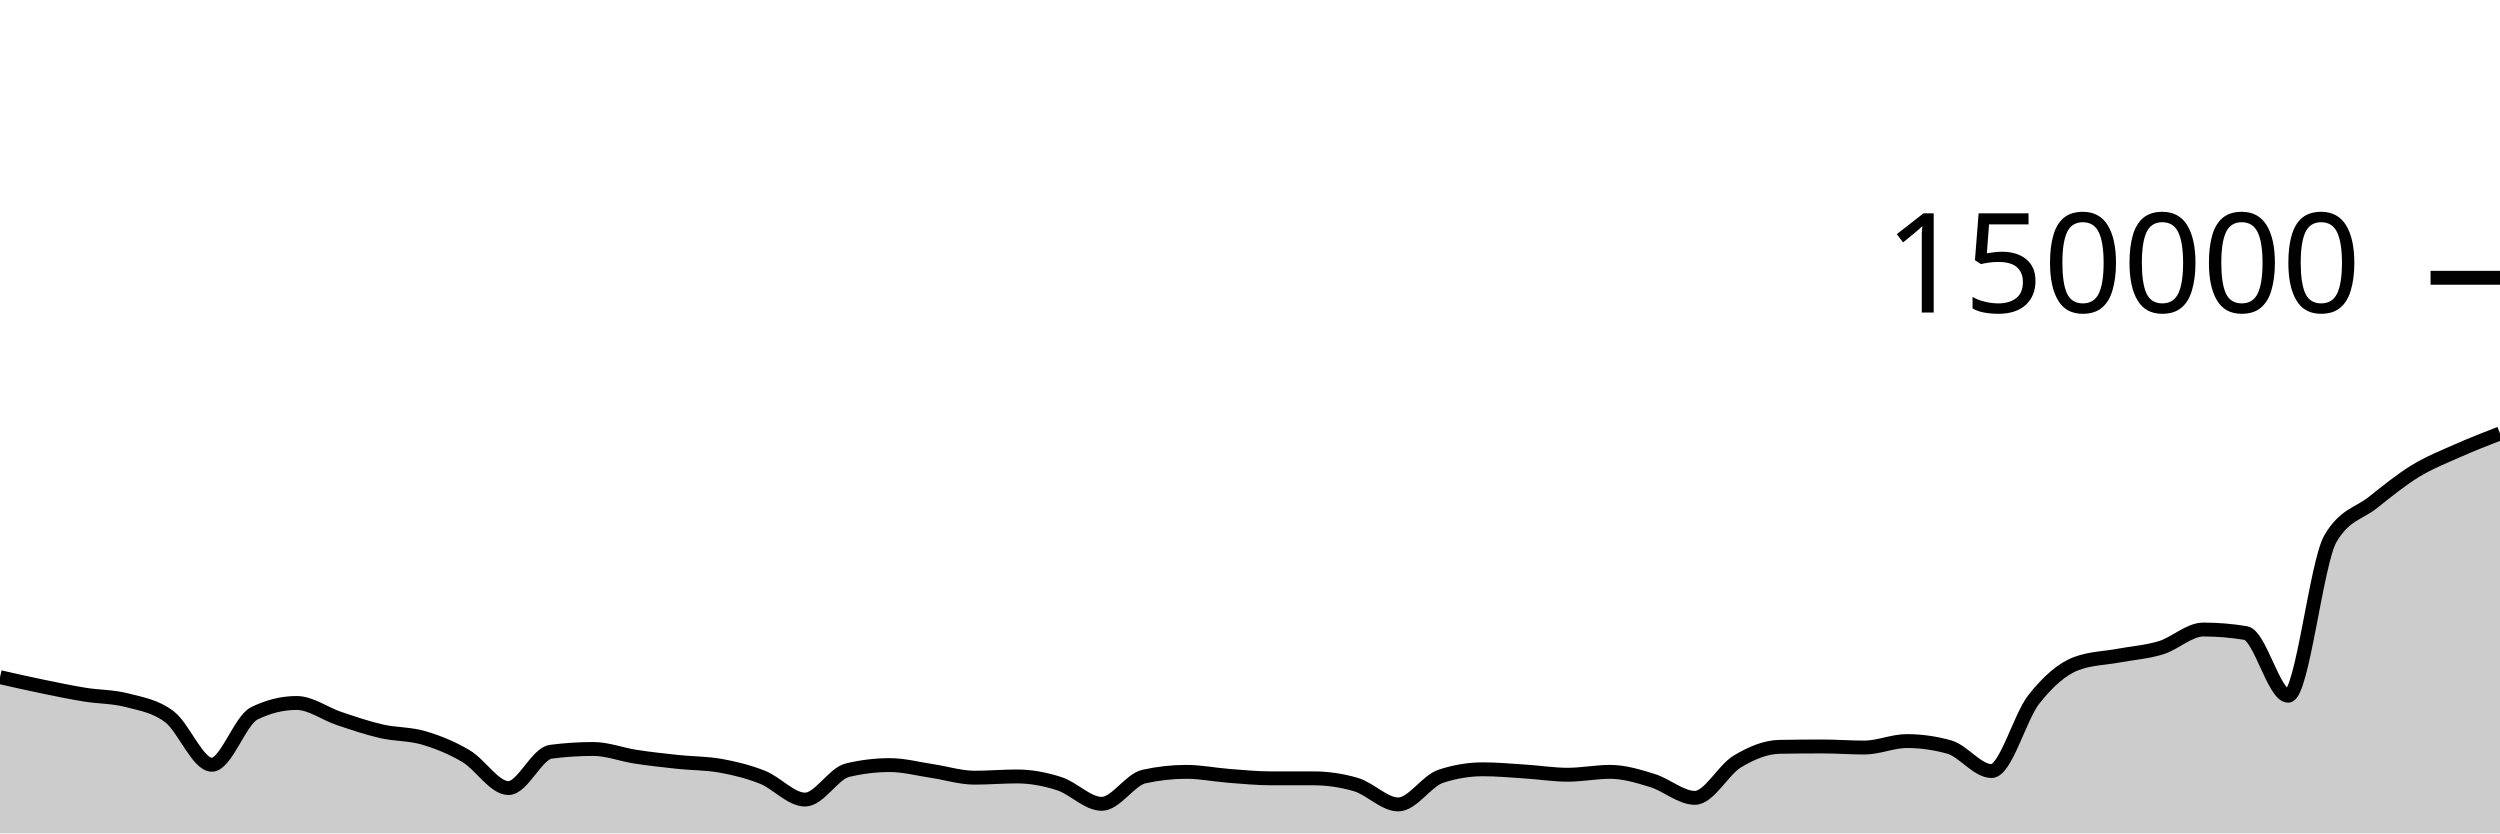
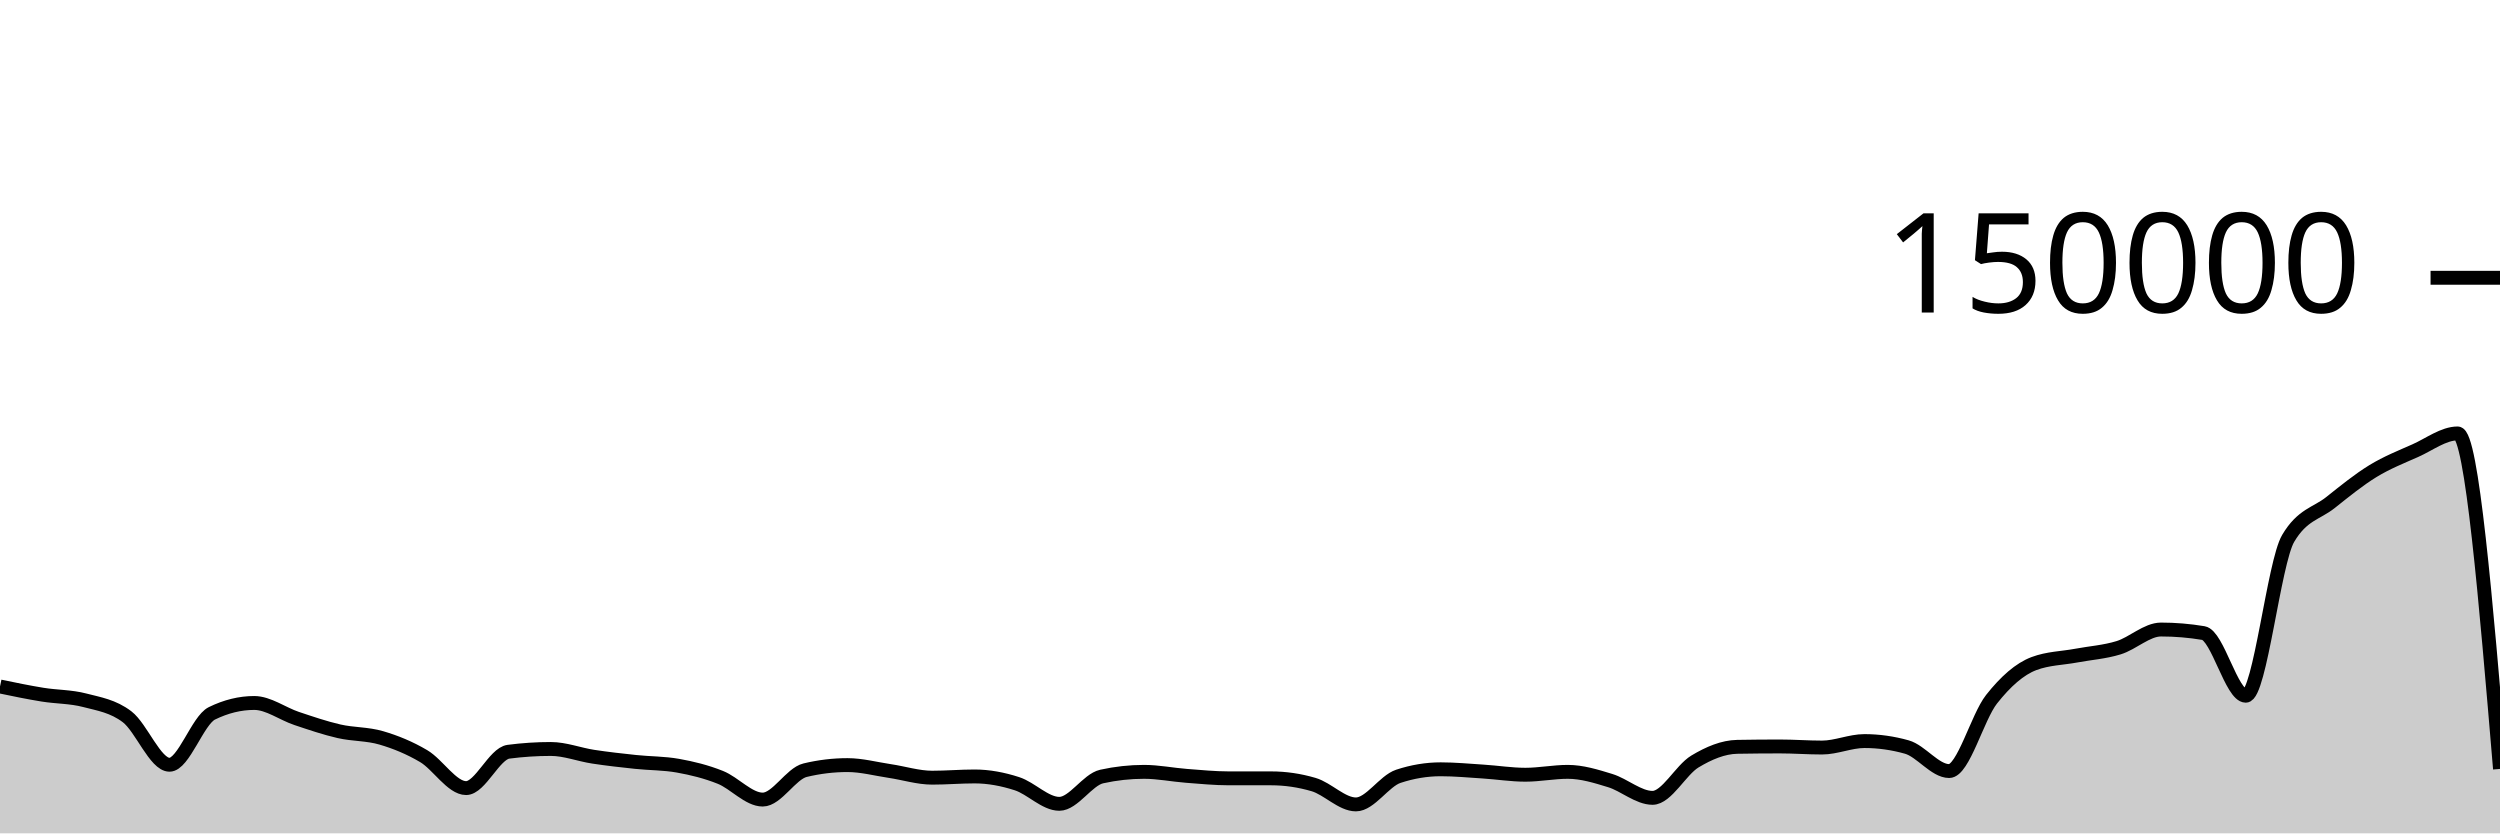
<svg xmlns="http://www.w3.org/2000/svg" viewBox="0 0 180 60">
  <g transform="translate(0,20)">
-     <path class="area" fill="rgba(0, 0, 0, 0.2)" d="M0,28.755C1.017,28.986,2.034,29.217,3.051,29.427C4.068,29.637,5.085,29.849,6.102,30.014C7.119,30.179,8.136,30.153,9.153,30.419C10.169,30.685,11.186,30.835,12.203,31.609C13.22,32.383,14.237,35.062,15.254,35.062C16.271,35.062,17.288,31.862,18.305,31.363C19.322,30.863,20.339,30.614,21.356,30.614C22.373,30.614,23.39,31.389,24.407,31.729C25.424,32.069,26.441,32.418,27.458,32.651C28.475,32.885,29.492,32.83,30.508,33.129C31.525,33.428,32.542,33.841,33.559,34.444C34.576,35.046,35.593,36.742,36.61,36.742C37.627,36.742,38.644,34.258,39.661,34.125C40.678,33.993,41.695,33.926,42.712,33.926C43.729,33.926,44.746,34.328,45.763,34.483C46.78,34.639,47.797,34.751,48.814,34.859C49.831,34.967,50.847,34.95,51.864,35.131C52.881,35.312,53.898,35.562,54.915,35.969C55.932,36.375,56.949,37.57,57.966,37.57C58.983,37.57,60,35.699,61.017,35.454C62.034,35.209,63.051,35.087,64.068,35.087C65.085,35.087,66.102,35.363,67.119,35.514C68.136,35.665,69.153,35.993,70.169,35.993C71.186,35.993,72.203,35.904,73.22,35.904C74.237,35.904,75.254,36.097,76.271,36.426C77.288,36.755,78.305,37.876,79.322,37.876C80.339,37.876,81.356,36.134,82.373,35.91C83.39,35.685,84.407,35.573,85.424,35.573C86.441,35.573,87.458,35.783,88.475,35.861C89.492,35.938,90.508,36.04,91.525,36.041C92.542,36.041,93.559,36.041,94.576,36.041C95.593,36.042,96.61,36.19,97.627,36.489C98.644,36.787,99.661,37.918,100.678,37.918C101.695,37.918,102.712,36.233,103.729,35.895C104.746,35.558,105.763,35.389,106.78,35.389C107.797,35.389,108.814,35.486,109.831,35.551C110.847,35.616,111.864,35.781,112.881,35.781C113.898,35.781,114.915,35.573,115.932,35.573C116.949,35.573,117.966,35.889,118.983,36.201C120,36.513,121.017,37.445,122.034,37.445C123.051,37.445,124.068,35.44,125.085,34.828C126.102,34.216,127.119,33.79,128.136,33.772C129.153,33.754,130.169,33.745,131.186,33.745C132.203,33.745,133.22,33.823,134.237,33.823C135.254,33.823,136.271,33.357,137.288,33.357C138.305,33.357,139.322,33.5,140.339,33.785C141.356,34.07,142.373,35.516,143.39,35.516C144.407,35.516,145.424,31.637,146.441,30.347C147.458,29.058,148.475,28.162,149.492,27.779C150.508,27.396,151.525,27.394,152.542,27.204C153.559,27.014,154.576,26.949,155.593,26.636C156.61,26.323,157.627,25.326,158.644,25.326C159.661,25.326,160.678,25.411,161.695,25.579C162.712,25.748,163.729,30.093,164.746,30.093C165.763,30.093,166.78,20.493,167.797,18.768C168.814,17.043,169.831,16.989,170.847,16.181C171.864,15.373,172.881,14.543,173.898,13.921C174.915,13.299,175.932,12.9,176.949,12.448C177.966,11.996,178.983,11.602,180,11.207L180,40C178.983,40,177.966,40,176.949,40C175.932,40,174.915,40,173.898,40C172.881,40,171.864,40,170.847,40C169.831,40,168.814,40,167.797,40C166.78,40,165.763,40,164.746,40C163.729,40,162.712,40,161.695,40C160.678,40,159.661,40,158.644,40C157.627,40,156.61,40,155.593,40C154.576,40,153.559,40,152.542,40C151.525,40,150.508,40,149.492,40C148.475,40,147.458,40,146.441,40C145.424,40,144.407,40,143.39,40C142.373,40,141.356,40,140.339,40C139.322,40,138.305,40,137.288,40C136.271,40,135.254,40,134.237,40C133.22,40,132.203,40,131.186,40C130.169,40,129.153,40,128.136,40C127.119,40,126.102,40,125.085,40C124.068,40,123.051,40,122.034,40C121.017,40,120,40,118.983,40C117.966,40,116.949,40,115.932,40C114.915,40,113.898,40,112.881,40C111.864,40,110.847,40,109.831,40C108.814,40,107.797,40,106.78,40C105.763,40,104.746,40,103.729,40C102.712,40,101.695,40,100.678,40C99.661,40,98.644,40,97.627,40C96.61,40,95.593,40,94.576,40C93.559,40,92.542,40,91.525,40C90.508,40,89.492,40,88.475,40C87.458,40,86.441,40,85.424,40C84.407,40,83.39,40,82.373,40C81.356,40,80.339,40,79.322,40C78.305,40,77.288,40,76.271,40C75.254,40,74.237,40,73.22,40C72.203,40,71.186,40,70.169,40C69.153,40,68.136,40,67.119,40C66.102,40,65.085,40,64.068,40C63.051,40,62.034,40,61.017,40C60,40,58.983,40,57.966,40C56.949,40,55.932,40,54.915,40C53.898,40,52.881,40,51.864,40C50.847,40,49.831,40,48.814,40C47.797,40,46.78,40,45.763,40C44.746,40,43.729,40,42.712,40C41.695,40,40.678,40,39.661,40C38.644,40,37.627,40,36.61,40C35.593,40,34.576,40,33.559,40C32.542,40,31.525,40,30.508,40C29.492,40,28.475,40,27.458,40C26.441,40,25.424,40,24.407,40C23.39,40,22.373,40,21.356,40C20.339,40,19.322,40,18.305,40C17.288,40,16.271,40,15.254,40C14.237,40,13.22,40,12.203,40C11.186,40,10.169,40,9.153,40C8.136,40,7.119,40,6.102,40C5.085,40,4.068,40,3.051,40C2.034,40,1.017,40,0,40Z" />
-     <path class="line" stroke="black" fill="none" d="M0,28.755C1.017,28.986,2.034,29.217,3.051,29.427C4.068,29.637,5.085,29.849,6.102,30.014C7.119,30.179,8.136,30.153,9.153,30.419C10.169,30.685,11.186,30.835,12.203,31.609C13.22,32.383,14.237,35.062,15.254,35.062C16.271,35.062,17.288,31.862,18.305,31.363C19.322,30.863,20.339,30.614,21.356,30.614C22.373,30.614,23.39,31.389,24.407,31.729C25.424,32.069,26.441,32.418,27.458,32.651C28.475,32.885,29.492,32.83,30.508,33.129C31.525,33.428,32.542,33.841,33.559,34.444C34.576,35.046,35.593,36.742,36.61,36.742C37.627,36.742,38.644,34.258,39.661,34.125C40.678,33.993,41.695,33.926,42.712,33.926C43.729,33.926,44.746,34.328,45.763,34.483C46.78,34.639,47.797,34.751,48.814,34.859C49.831,34.967,50.847,34.95,51.864,35.131C52.881,35.312,53.898,35.562,54.915,35.969C55.932,36.375,56.949,37.57,57.966,37.57C58.983,37.57,60,35.699,61.017,35.454C62.034,35.209,63.051,35.087,64.068,35.087C65.085,35.087,66.102,35.363,67.119,35.514C68.136,35.665,69.153,35.993,70.169,35.993C71.186,35.993,72.203,35.904,73.22,35.904C74.237,35.904,75.254,36.097,76.271,36.426C77.288,36.755,78.305,37.876,79.322,37.876C80.339,37.876,81.356,36.134,82.373,35.91C83.39,35.685,84.407,35.573,85.424,35.573C86.441,35.573,87.458,35.783,88.475,35.861C89.492,35.938,90.508,36.04,91.525,36.041C92.542,36.041,93.559,36.041,94.576,36.041C95.593,36.042,96.61,36.19,97.627,36.489C98.644,36.787,99.661,37.918,100.678,37.918C101.695,37.918,102.712,36.233,103.729,35.895C104.746,35.558,105.763,35.389,106.78,35.389C107.797,35.389,108.814,35.486,109.831,35.551C110.847,35.616,111.864,35.781,112.881,35.781C113.898,35.781,114.915,35.573,115.932,35.573C116.949,35.573,117.966,35.889,118.983,36.201C120,36.513,121.017,37.445,122.034,37.445C123.051,37.445,124.068,35.44,125.085,34.828C126.102,34.216,127.119,33.79,128.136,33.772C129.153,33.754,130.169,33.745,131.186,33.745C132.203,33.745,133.22,33.823,134.237,33.823C135.254,33.823,136.271,33.357,137.288,33.357C138.305,33.357,139.322,33.5,140.339,33.785C141.356,34.07,142.373,35.516,143.39,35.516C144.407,35.516,145.424,31.637,146.441,30.347C147.458,29.058,148.475,28.162,149.492,27.779C150.508,27.396,151.525,27.394,152.542,27.204C153.559,27.014,154.576,26.949,155.593,26.636C156.61,26.323,157.627,25.326,158.644,25.326C159.661,25.326,160.678,25.411,161.695,25.579C162.712,25.748,163.729,30.093,164.746,30.093C165.763,30.093,166.78,20.493,167.797,18.768C168.814,17.043,169.831,16.989,170.847,16.181C171.864,15.373,172.881,14.543,173.898,13.921C174.915,13.299,175.932,12.9,176.949,12.448C177.966,11.996,178.983,11.602,180,11.207" />
+     <path class="area" fill="rgba(0, 0, 0, 0.2)" d="M0,29.426C1.017,29.638,2.034,29.849,3.051,30.014C4.068,30.18,5.085,30.153,6.102,30.419C7.119,30.684,8.136,30.835,9.153,31.609C10.169,32.383,11.186,35.062,12.203,35.062C13.22,35.062,14.237,31.861,15.254,31.362C16.271,30.863,17.288,30.614,18.305,30.614C19.322,30.614,20.339,31.389,21.356,31.729C22.373,32.069,23.39,32.418,24.407,32.651C25.424,32.885,26.441,32.83,27.458,33.129C28.475,33.427,29.492,33.841,30.508,34.443C31.525,35.046,32.542,36.743,33.559,36.743C34.576,36.743,35.593,34.258,36.61,34.125C37.627,33.993,38.644,33.926,39.661,33.926C40.678,33.926,41.695,34.328,42.712,34.483C43.729,34.639,44.746,34.751,45.763,34.859C46.78,34.967,47.797,34.949,48.814,35.131C49.831,35.312,50.847,35.562,51.864,35.969C52.881,36.375,53.898,37.57,54.915,37.57C55.932,37.57,56.949,35.699,57.966,35.454C58.983,35.209,60,35.087,61.017,35.087C62.034,35.087,63.051,35.363,64.068,35.514C65.085,35.665,66.102,35.993,67.119,35.993C68.136,35.993,69.153,35.904,70.169,35.904C71.186,35.904,72.203,36.097,73.22,36.426C74.237,36.755,75.254,37.876,76.271,37.876C77.288,37.876,78.305,36.133,79.322,35.909C80.339,35.685,81.356,35.573,82.373,35.573C83.39,35.573,84.407,35.783,85.424,35.861C86.441,35.938,87.458,36.04,88.475,36.041C89.492,36.041,90.508,36.041,91.525,36.041C92.542,36.042,93.559,36.19,94.576,36.488C95.593,36.786,96.61,37.918,97.627,37.918C98.644,37.918,99.661,36.233,100.678,35.895C101.695,35.558,102.712,35.389,103.729,35.389C104.746,35.389,105.763,35.486,106.78,35.551C107.797,35.616,108.814,35.781,109.831,35.781C110.847,35.781,111.864,35.573,112.881,35.573C113.898,35.573,114.915,35.889,115.932,36.201C116.949,36.513,117.966,37.445,118.983,37.445C120,37.445,121.017,35.44,122.034,34.828C123.051,34.216,124.068,33.79,125.085,33.772C126.102,33.754,127.119,33.745,128.136,33.745C129.153,33.745,130.169,33.823,131.186,33.823C132.203,33.823,133.22,33.357,134.237,33.357C135.254,33.357,136.271,33.5,137.288,33.785C138.305,34.07,139.322,35.516,140.339,35.516C141.356,35.516,142.373,31.637,143.39,30.347C144.407,29.058,145.424,28.162,146.441,27.779C147.458,27.396,148.475,27.394,149.492,27.204C150.508,27.014,151.525,26.949,152.542,26.636C153.559,26.323,154.576,25.326,155.593,25.326C156.61,25.326,157.627,25.411,158.644,25.58C159.661,25.749,160.678,30.093,161.695,30.093C162.712,30.093,163.729,20.493,164.746,18.768C165.763,17.043,166.78,16.989,167.797,16.181C168.814,15.373,169.831,14.543,170.847,13.921C171.864,13.299,172.881,12.901,173.898,12.448C174.915,11.996,175.932,11.207,176.949,11.207C177.966,11.207,178.983,23.285,180,35.363L180,40C178.983,40,177.966,40,176.949,40C175.932,40,174.915,40,173.898,40C172.881,40,171.864,40,170.847,40C169.831,40,168.814,40,167.797,40C166.78,40,165.763,40,164.746,40C163.729,40,162.712,40,161.695,40C160.678,40,159.661,40,158.644,40C157.627,40,156.61,40,155.593,40C154.576,40,153.559,40,152.542,40C151.525,40,150.508,40,149.492,40C148.475,40,147.458,40,146.441,40C145.424,40,144.407,40,143.39,40C142.373,40,141.356,40,140.339,40C139.322,40,138.305,40,137.288,40C136.271,40,135.254,40,134.237,40C133.22,40,132.203,40,131.186,40C130.169,40,129.153,40,128.136,40C127.119,40,126.102,40,125.085,40C124.068,40,123.051,40,122.034,40C121.017,40,120,40,118.983,40C117.966,40,116.949,40,115.932,40C114.915,40,113.898,40,112.881,40C111.864,40,110.847,40,109.831,40C108.814,40,107.797,40,106.78,40C105.763,40,104.746,40,103.729,40C102.712,40,101.695,40,100.678,40C99.661,40,98.644,40,97.627,40C96.61,40,95.593,40,94.576,40C93.559,40,92.542,40,91.525,40C90.508,40,89.492,40,88.475,40C87.458,40,86.441,40,85.424,40C84.407,40,83.39,40,82.373,40C81.356,40,80.339,40,79.322,40C78.305,40,77.288,40,76.271,40C75.254,40,74.237,40,73.22,40C72.203,40,71.186,40,70.169,40C69.153,40,68.136,40,67.119,40C66.102,40,65.085,40,64.068,40C63.051,40,62.034,40,61.017,40C60,40,58.983,40,57.966,40C56.949,40,55.932,40,54.915,40C53.898,40,52.881,40,51.864,40C50.847,40,49.831,40,48.814,40C47.797,40,46.78,40,45.763,40C44.746,40,43.729,40,42.712,40C41.695,40,40.678,40,39.661,40C38.644,40,37.627,40,36.61,40C35.593,40,34.576,40,33.559,40C32.542,40,31.525,40,30.508,40C29.492,40,28.475,40,27.458,40C26.441,40,25.424,40,24.407,40C23.39,40,22.373,40,21.356,40C20.339,40,19.322,40,18.305,40C17.288,40,16.271,40,15.254,40C14.237,40,13.22,40,12.203,40C11.186,40,10.169,40,9.153,40C8.136,40,7.119,40,6.102,40C5.085,40,4.068,40,3.051,40C2.034,40,1.017,40,0,40Z" />
+     <path class="line" stroke="black" fill="none" d="M0,29.426C1.017,29.638,2.034,29.849,3.051,30.014C4.068,30.18,5.085,30.153,6.102,30.419C7.119,30.684,8.136,30.835,9.153,31.609C10.169,32.383,11.186,35.062,12.203,35.062C13.22,35.062,14.237,31.861,15.254,31.362C16.271,30.863,17.288,30.614,18.305,30.614C19.322,30.614,20.339,31.389,21.356,31.729C22.373,32.069,23.39,32.418,24.407,32.651C25.424,32.885,26.441,32.83,27.458,33.129C28.475,33.427,29.492,33.841,30.508,34.443C31.525,35.046,32.542,36.743,33.559,36.743C34.576,36.743,35.593,34.258,36.61,34.125C37.627,33.993,38.644,33.926,39.661,33.926C40.678,33.926,41.695,34.328,42.712,34.483C43.729,34.639,44.746,34.751,45.763,34.859C46.78,34.967,47.797,34.949,48.814,35.131C49.831,35.312,50.847,35.562,51.864,35.969C52.881,36.375,53.898,37.57,54.915,37.57C55.932,37.57,56.949,35.699,57.966,35.454C58.983,35.209,60,35.087,61.017,35.087C62.034,35.087,63.051,35.363,64.068,35.514C65.085,35.665,66.102,35.993,67.119,35.993C68.136,35.993,69.153,35.904,70.169,35.904C71.186,35.904,72.203,36.097,73.22,36.426C74.237,36.755,75.254,37.876,76.271,37.876C77.288,37.876,78.305,36.133,79.322,35.909C80.339,35.685,81.356,35.573,82.373,35.573C83.39,35.573,84.407,35.783,85.424,35.861C86.441,35.938,87.458,36.04,88.475,36.041C89.492,36.041,90.508,36.041,91.525,36.041C92.542,36.042,93.559,36.19,94.576,36.488C95.593,36.786,96.61,37.918,97.627,37.918C98.644,37.918,99.661,36.233,100.678,35.895C101.695,35.558,102.712,35.389,103.729,35.389C104.746,35.389,105.763,35.486,106.78,35.551C107.797,35.616,108.814,35.781,109.831,35.781C110.847,35.781,111.864,35.573,112.881,35.573C113.898,35.573,114.915,35.889,115.932,36.201C116.949,36.513,117.966,37.445,118.983,37.445C120,37.445,121.017,35.44,122.034,34.828C123.051,34.216,124.068,33.79,125.085,33.772C126.102,33.754,127.119,33.745,128.136,33.745C129.153,33.745,130.169,33.823,131.186,33.823C132.203,33.823,133.22,33.357,134.237,33.357C135.254,33.357,136.271,33.5,137.288,33.785C138.305,34.07,139.322,35.516,140.339,35.516C141.356,35.516,142.373,31.637,143.39,30.347C144.407,29.058,145.424,28.162,146.441,27.779C147.458,27.396,148.475,27.394,149.492,27.204C150.508,27.014,151.525,26.949,152.542,26.636C153.559,26.323,154.576,25.326,155.593,25.326C156.61,25.326,157.627,25.411,158.644,25.58C159.661,25.749,160.678,30.093,161.695,30.093C162.712,30.093,163.729,20.493,164.746,18.768C165.763,17.043,166.78,16.989,167.797,16.181C168.814,15.373,169.831,14.543,170.847,13.921C171.864,13.299,172.881,12.901,173.898,12.448C174.915,11.996,175.932,11.207,176.949,11.207C177.966,11.207,178.983,23.285,180,35.363" />
    <path class="axis-ceiling" stroke-width="1" stroke="black" fill="none" d="M175,0L180,0" />
    <text class="axis-ceiling-label" font-family="sans-serif" text-anchor="end" font-size="10px" x="170" y="2.5">150000</text>
  </g>
</svg>
